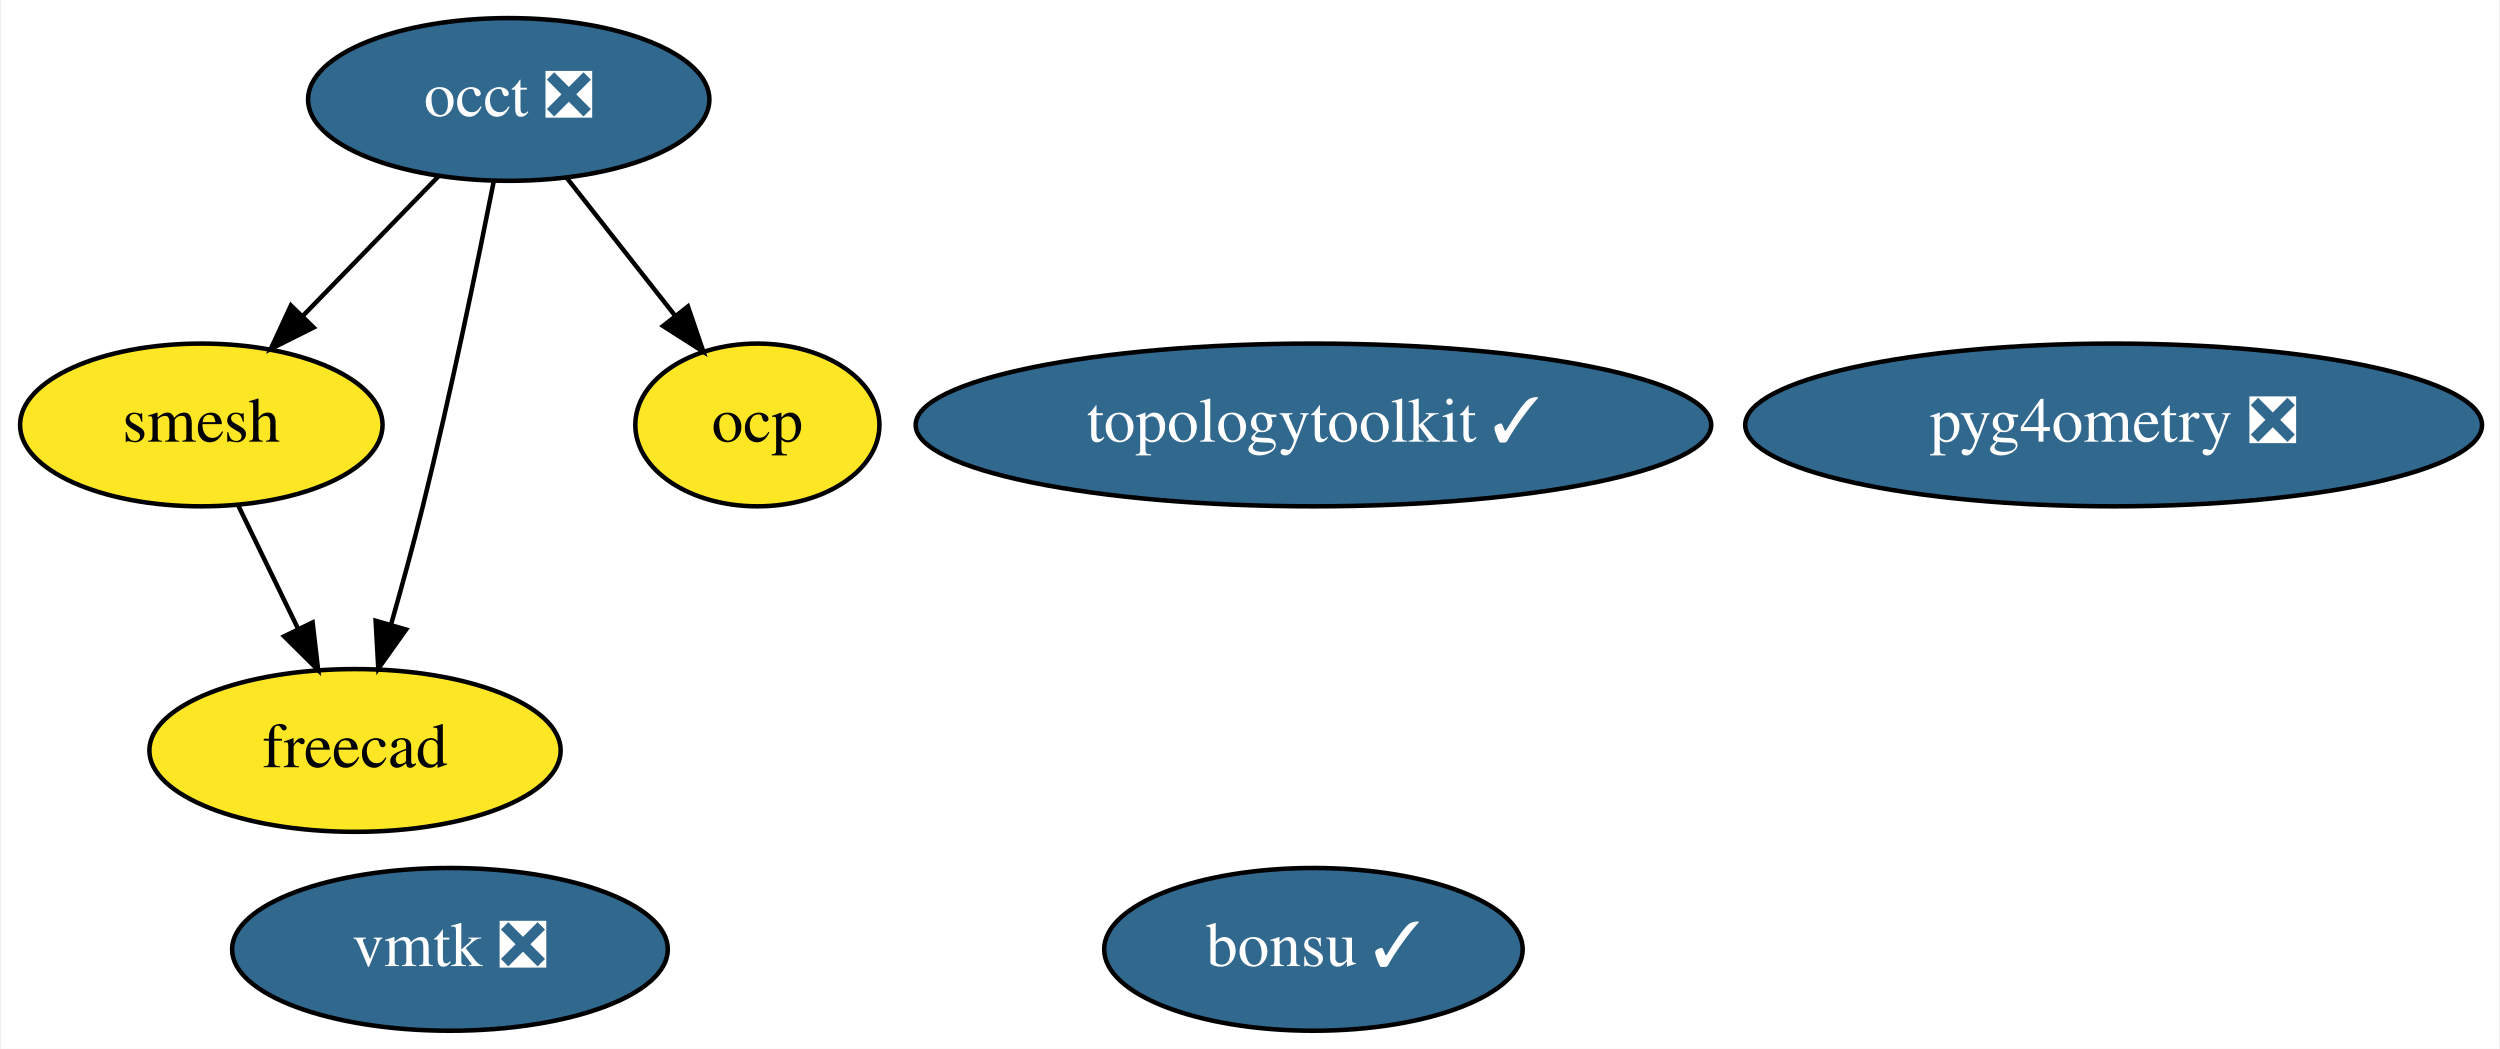
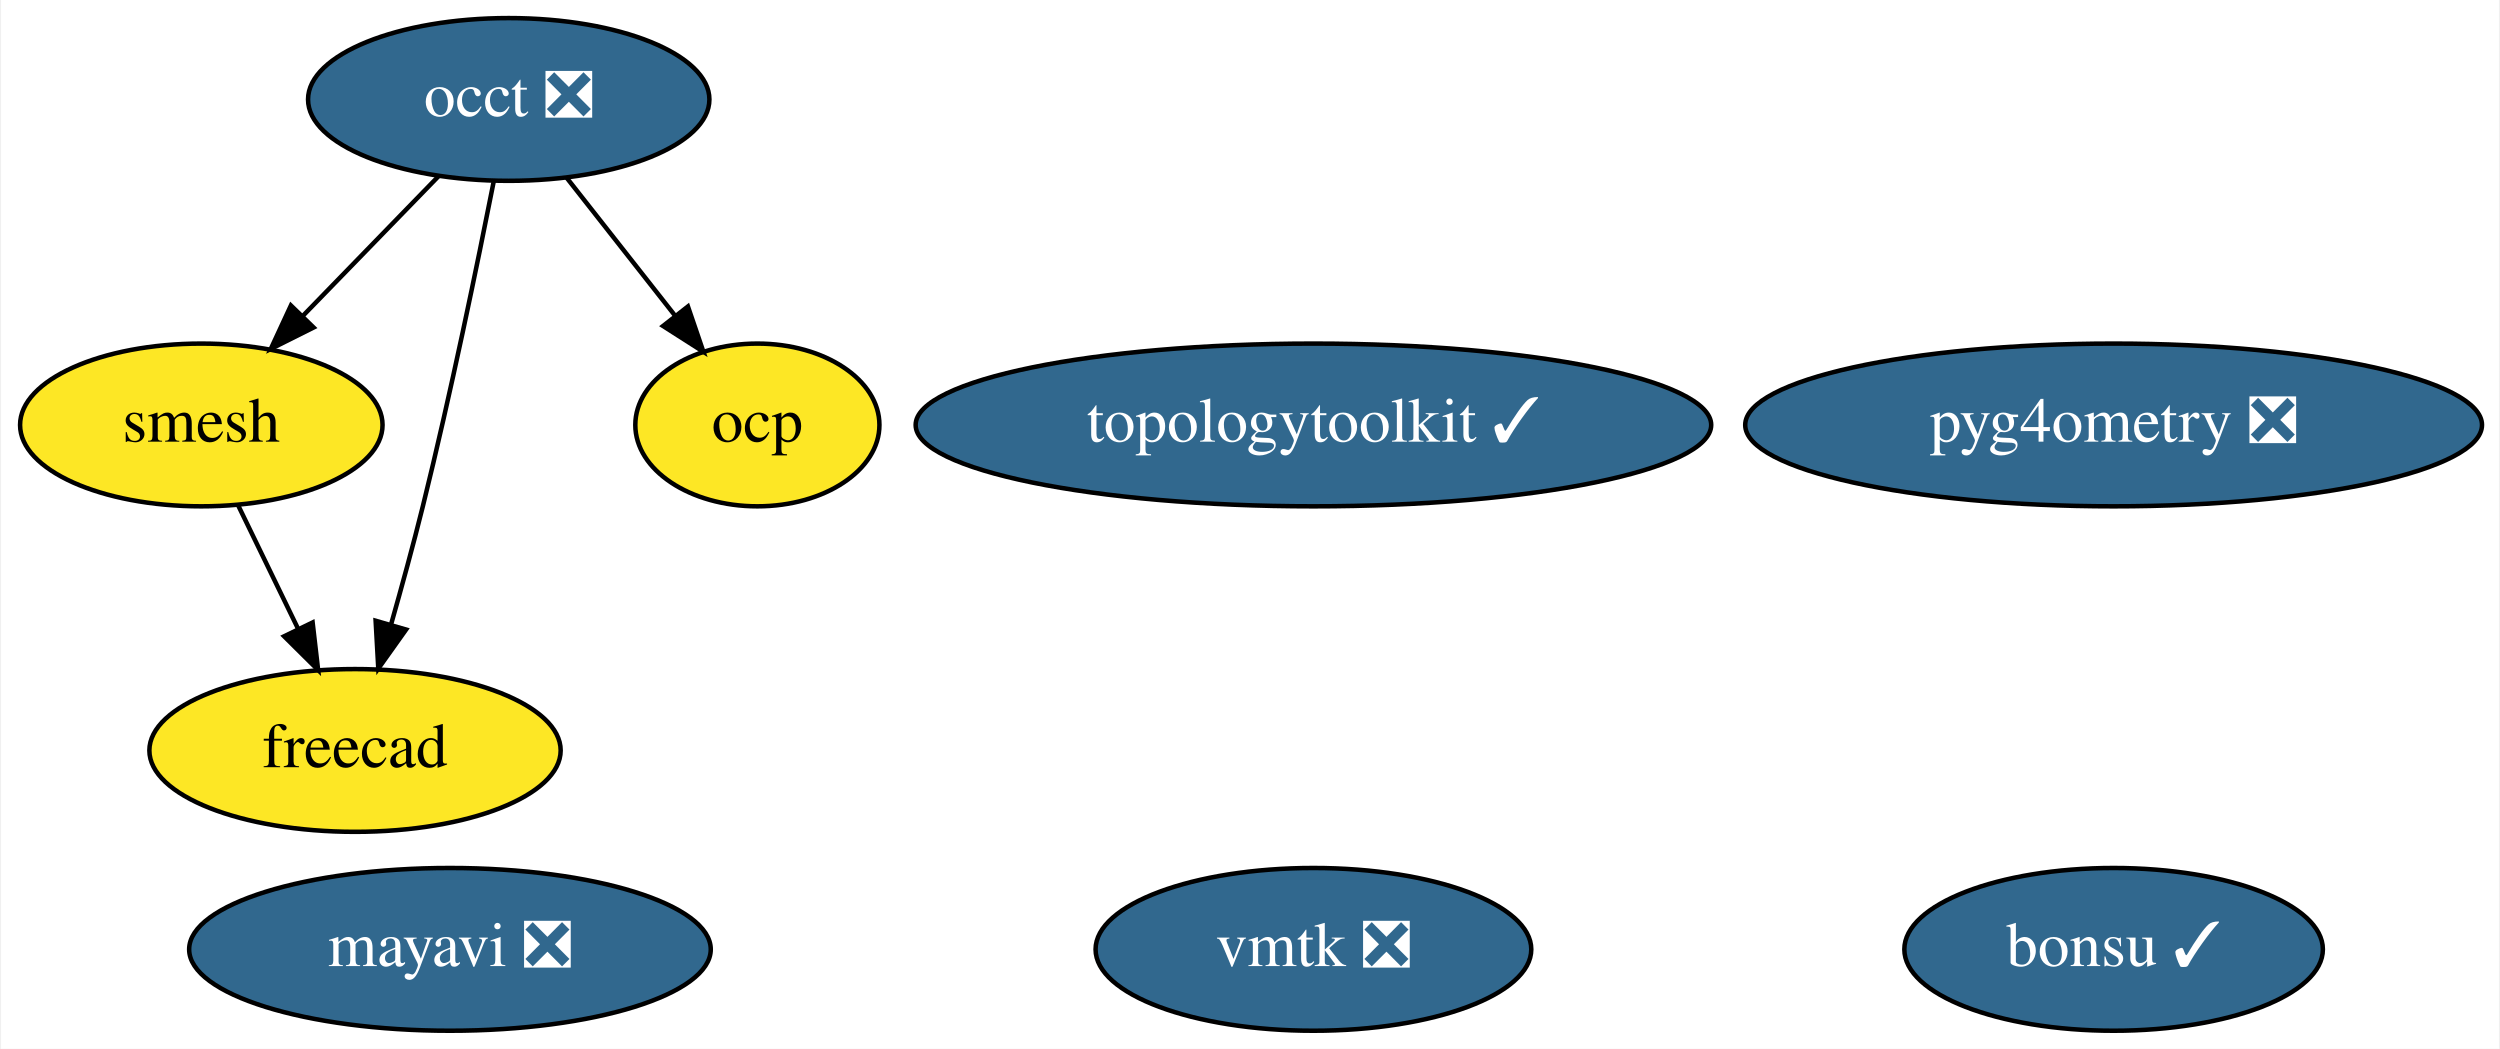
<svg xmlns="http://www.w3.org/2000/svg" xmlns:xlink="http://www.w3.org/1999/xlink" width="553pt" height="232pt" viewBox="0.00 0.00 552.54 232.00">
  <g id="graph0" class="graph" transform="scale(1 1) rotate(0) translate(4 228)">
    <polygon fill="white" stroke="none" points="-4,4 -4,-228 548.54,-228 548.54,4 -4,4" />
    <g id="node1" class="node">
      <g id="a_node1">
+         <a xlink:href="https://github.com/conda-forge/mayavi-feedstock/pull/67" xlink:title="mayavi ❎">
+           <ellipse fill="#31688e" stroke="black" cx="95.3" cy="-18" rx="57.69" ry="18" />
+           <text text-anchor="middle" x="95.3" y="-14.3" font-family="Times,serif" font-size="14.00" fill="white">mayavi ❎</text>
+         </a>
+       </g>
+     </g>
+     <g id="node2" class="node">
+       <g id="a_node2">
        <a xlink:href="https://github.com/conda-forge/occt-feedstock/pull/89" xlink:title="occt ❎">
          <ellipse fill="#31688e" stroke="black" cx="108.3" cy="-206" rx="44.39" ry="18" />
          <text text-anchor="middle" x="108.3" y="-202.3" font-family="Times,serif" font-size="14.00" fill="white">occt ❎</text>
        </a>
      </g>
    </g>
-     <g id="node2" class="node">
-       <g id="a_node2">
+     <g id="node3" class="node">
+       <g id="a_node3">
        <a xlink:href="https://github.com/conda-forge/smesh-feedstock" xlink:title="smesh">
          <ellipse fill="#fde725" stroke="black" cx="40.3" cy="-134" rx="40.09" ry="18" />
          <text text-anchor="middle" x="40.3" y="-130.3" font-family="Times,serif" font-size="14.00">smesh</text>
        </a>
      </g>
    </g>
    <g id="edge3" class="edge">
      <path fill="none" stroke="black" d="M92.87,-189.12C84,-179.99 72.7,-168.36 62.85,-158.22" />
      <polygon fill="black" stroke="black" points="65.14,-155.56 55.67,-150.82 60.12,-160.43 65.14,-155.56" />
    </g>
-     <g id="node3" class="node">
-       <g id="a_node3">
+     <g id="node4" class="node">
+       <g id="a_node4">
        <a xlink:href="https://github.com/conda-forge/freecad-feedstock" xlink:title="freecad">
          <ellipse fill="#fde725" stroke="black" cx="74.3" cy="-62" rx="45.49" ry="18" />
          <text text-anchor="middle" x="74.3" y="-58.3" font-family="Times,serif" font-size="14.00">freecad</text>
        </a>
      </g>
    </g>
    <g id="edge1" class="edge">
      <path fill="none" stroke="black" d="M104.98,-187.86C101.43,-169.88 95.46,-140.84 89.3,-116 87.17,-107.42 84.62,-98.13 82.24,-89.76" />
      <polygon fill="black" stroke="black" points="85.59,-88.74 79.45,-80.11 78.86,-90.69 85.59,-88.74" />
    </g>
-     <g id="node7" class="node">
-       <g id="a_node7">
+     <g id="node8" class="node">
+       <g id="a_node8">
        <a xlink:href="https://github.com/conda-forge/ocp-feedstock" xlink:title="ocp">
          <ellipse fill="#fde725" stroke="black" cx="163.3" cy="-134" rx="27" ry="18" />
          <text text-anchor="middle" x="163.3" y="-130.3" font-family="Times,serif" font-size="14.00">ocp</text>
        </a>
      </g>
    </g>
    <g id="edge2" class="edge">
      <path fill="none" stroke="black" d="M121.05,-188.76C128.19,-179.68 137.22,-168.19 145.09,-158.18" />
      <polygon fill="black" stroke="black" points="147.94,-160.21 151.36,-150.19 142.43,-155.89 147.94,-160.21" />
    </g>
    <g id="edge4" class="edge">
      <path fill="none" stroke="black" d="M48.53,-116.05C52.49,-107.89 57.34,-97.91 61.75,-88.82" />
      <polygon fill="black" stroke="black" points="64.92,-90.31 66.14,-79.79 58.62,-87.25 64.92,-90.31" />
    </g>
-     <g id="node4" class="node">
-       <g id="a_node4">
+     <g id="node5" class="node">
+       <g id="a_node5">
        <a xlink:href="https://github.com/conda-forge/bonsu-feedstock/pull/48" xlink:title="bonsu ✓">
-           <ellipse fill="#31688e" stroke="black" cx="286.3" cy="-18" rx="46.29" ry="18" />
-           <text text-anchor="middle" x="286.3" y="-14.3" font-family="Times,serif" font-size="14.00" fill="white">bonsu ✓</text>
+           <ellipse fill="#31688e" stroke="black" cx="463.3" cy="-18" rx="46.29" ry="18" />
+           <text text-anchor="middle" x="463.3" y="-14.3" font-family="Times,serif" font-size="14.00" fill="white">bonsu ✓</text>
        </a>
      </g>
    </g>
-     <g id="node5" class="node">
-       <g id="a_node5">
+     <g id="node6" class="node">
+       <g id="a_node6">
        <a xlink:href="https://github.com/conda-forge/topologytoolkit-feedstock/pull/32" xlink:title="topologytoolkit ✓">
          <ellipse fill="#31688e" stroke="black" cx="286.3" cy="-134" rx="87.99" ry="18" />
          <text text-anchor="middle" x="286.3" y="-130.3" font-family="Times,serif" font-size="14.00" fill="white">topologytoolkit ✓</text>
        </a>
      </g>
    </g>
-     <g id="node6" class="node">
-       <g id="a_node6">
+     <g id="node7" class="node">
+       <g id="a_node7">
        <a xlink:href="https://github.com/conda-forge/vmtk-feedstock/pull/11" xlink:title="vmtk ❎">
-           <ellipse fill="#31688e" stroke="black" cx="95.3" cy="-18" rx="48.19" ry="18" />
-           <text text-anchor="middle" x="95.3" y="-14.3" font-family="Times,serif" font-size="14.00" fill="white">vmtk ❎</text>
+           <ellipse fill="#31688e" stroke="black" cx="286.3" cy="-18" rx="48.19" ry="18" />
+           <text text-anchor="middle" x="286.3" y="-14.3" font-family="Times,serif" font-size="14.00" fill="white">vmtk ❎</text>
        </a>
      </g>
    </g>
-     <g id="node8" class="node">
-       <g id="a_node8">
+     <g id="node9" class="node">
+       <g id="a_node9">
        <a xlink:href="https://github.com/conda-forge/pyg4ometry-feedstock/pull/9" xlink:title="pyg4ometry ❎">
          <ellipse fill="#31688e" stroke="black" cx="463.3" cy="-134" rx="81.49" ry="18" />
          <text text-anchor="middle" x="463.3" y="-130.3" font-family="Times,serif" font-size="14.00" fill="white">pyg4ometry ❎</text>
        </a>
      </g>
    </g>
  </g>
</svg>
